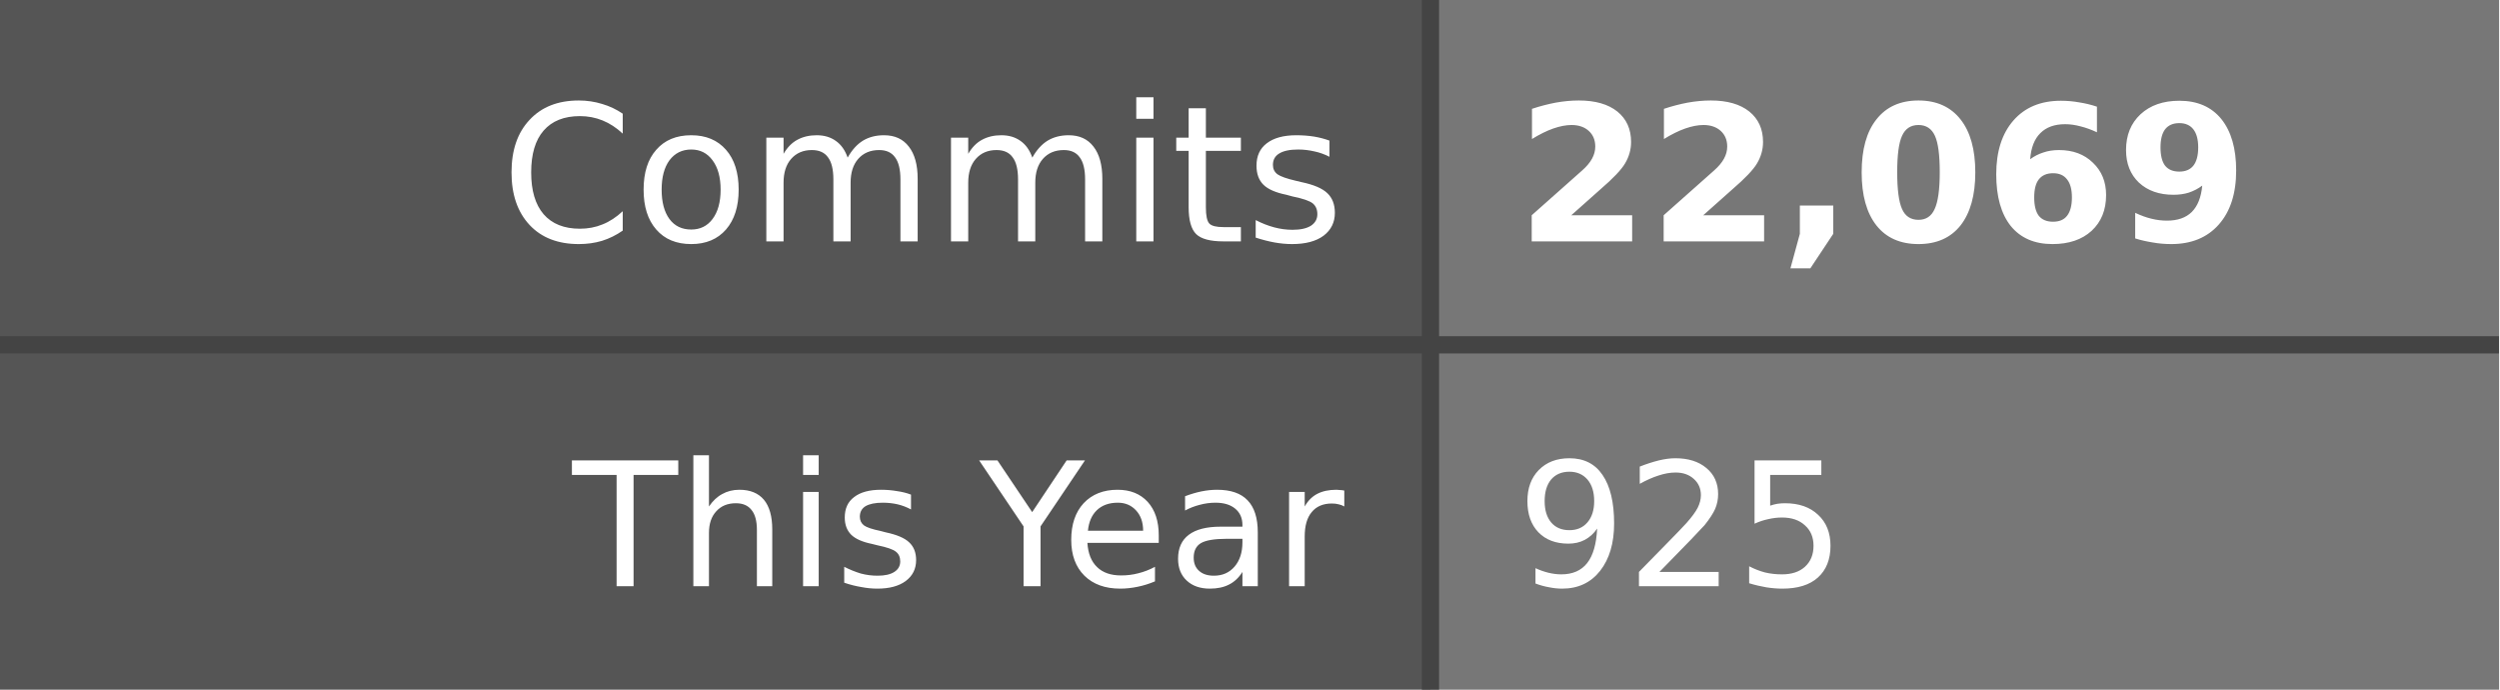
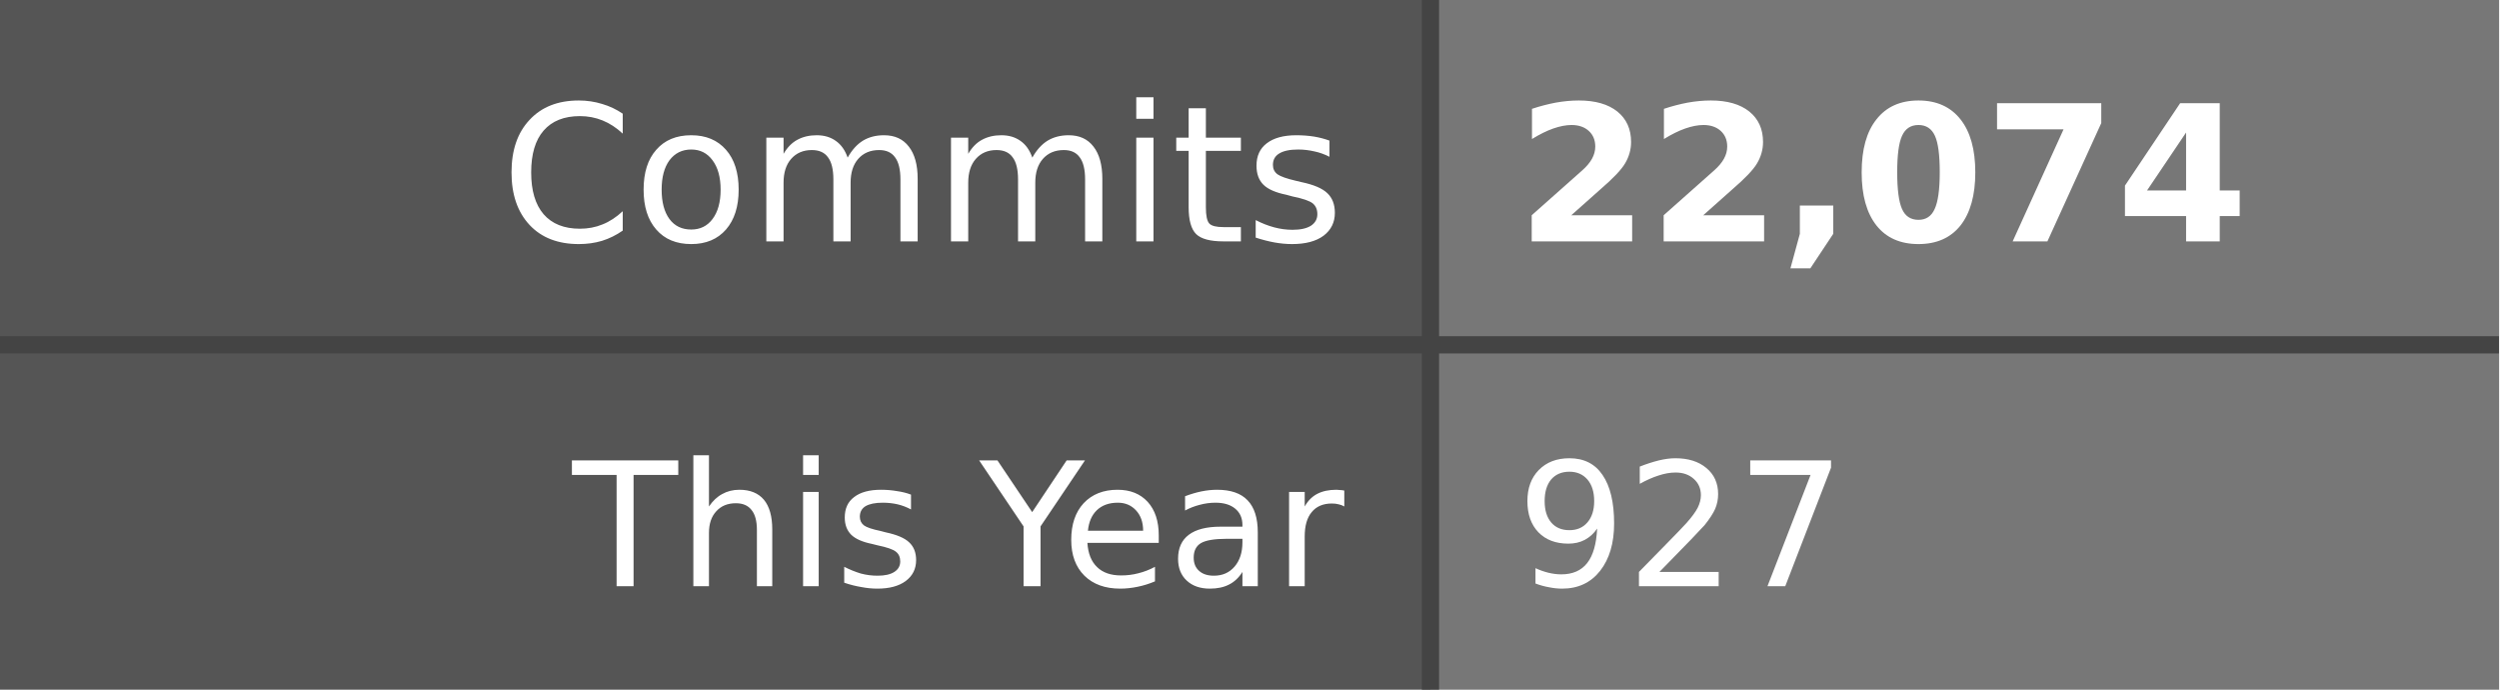
- <svg xmlns="http://www.w3.org/2000/svg" width="145" height="40" role="img" aria-label="Commits: 22,069, This Year: 925">
+ <svg xmlns="http://www.w3.org/2000/svg" width="145" height="40" role="img" aria-label="Commits: 22,074, This Year: 927">
  <style>
    .label-bg { fill: #555; }
    .value-bg { fill: #777; }
    .label-text { fill: #fff; }
    .value-text { fill: #fff; }
    .divider { stroke: #444; }
    
    @media (prefers-color-scheme: dark) {
      .label-bg { fill: #2d333b; }
      .value-bg { fill: #444c56; }
      .label-text { fill: #adbac7; }
      .value-text { fill: #cdd9e5; }
      .divider { stroke: #545d68; }
    }
    
    @media (prefers-color-scheme: light) {
      .label-bg { fill: #e1e4e8; }
      .value-bg { fill: #fafbfc; }
      .label-text { fill: #24292e; }
      .value-text { fill: #24292e; }
      .divider { stroke: #d1d5da; }
    }
  </style>
  <rect class="label-bg" width="83" height="20" x="0" y="0" />
  <rect class="value-bg" width="62" height="20" x="83" y="0" />
  <rect class="label-bg" width="83" height="20" x="0" y="20" />
  <rect class="value-bg" width="62" height="20" x="83" y="20" />
  <line class="divider" x1="0" y1="20" x2="145" y2="20" stroke-width="1" />
  <line class="divider" x1="83" y1="0" x2="83" y2="40" stroke-width="1" />
  <g font-family="Verdana,Geneva,DejaVu Sans,sans-serif" text-rendering="geometricPrecision" font-size="11">
    <text class="label-text" x="78" y="14" text-anchor="end">Commits</text>
-     <text class="value-text" x="88" y="14" text-anchor="start" font-weight="bold">22,069</text>
+     <text class="value-text" x="88" y="14" text-anchor="start" font-weight="bold">22,074</text>
    <text class="label-text" x="78" y="34" text-anchor="end" font-size="10">This Year</text>
-     <text class="value-text" x="88" y="34" text-anchor="start" font-size="10">925</text>
+     <text class="value-text" x="88" y="34" text-anchor="start" font-size="10">927</text>
  </g>
</svg>
